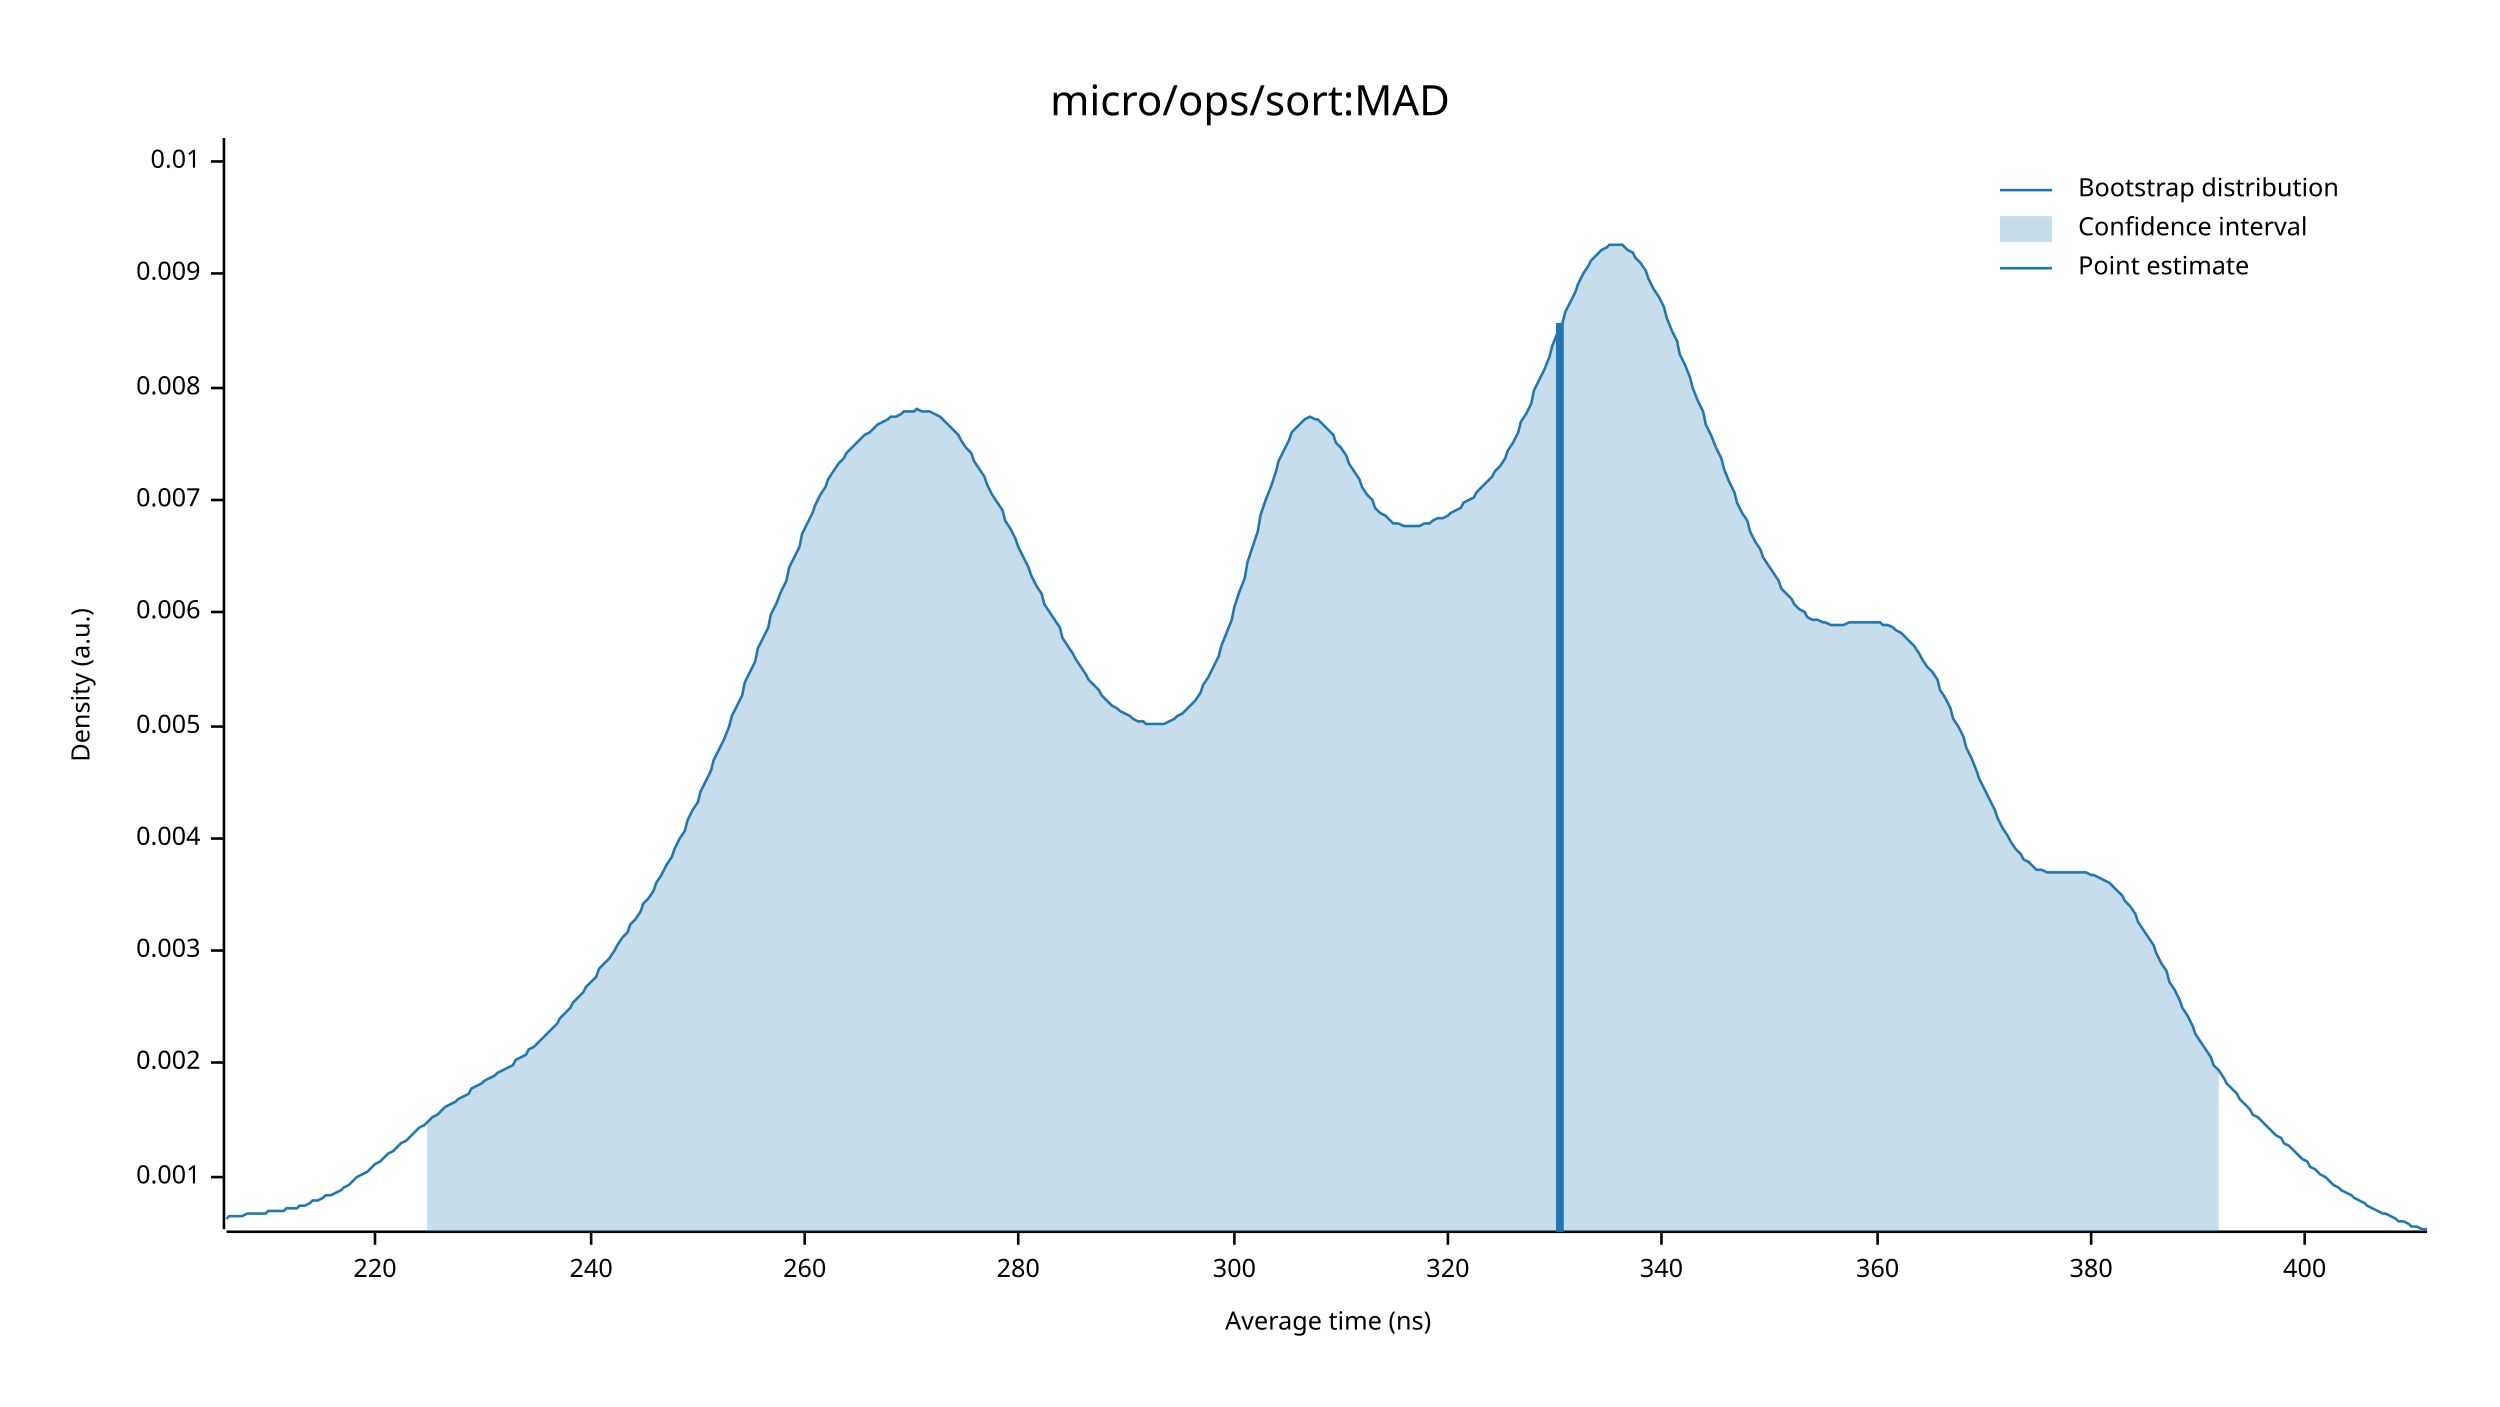
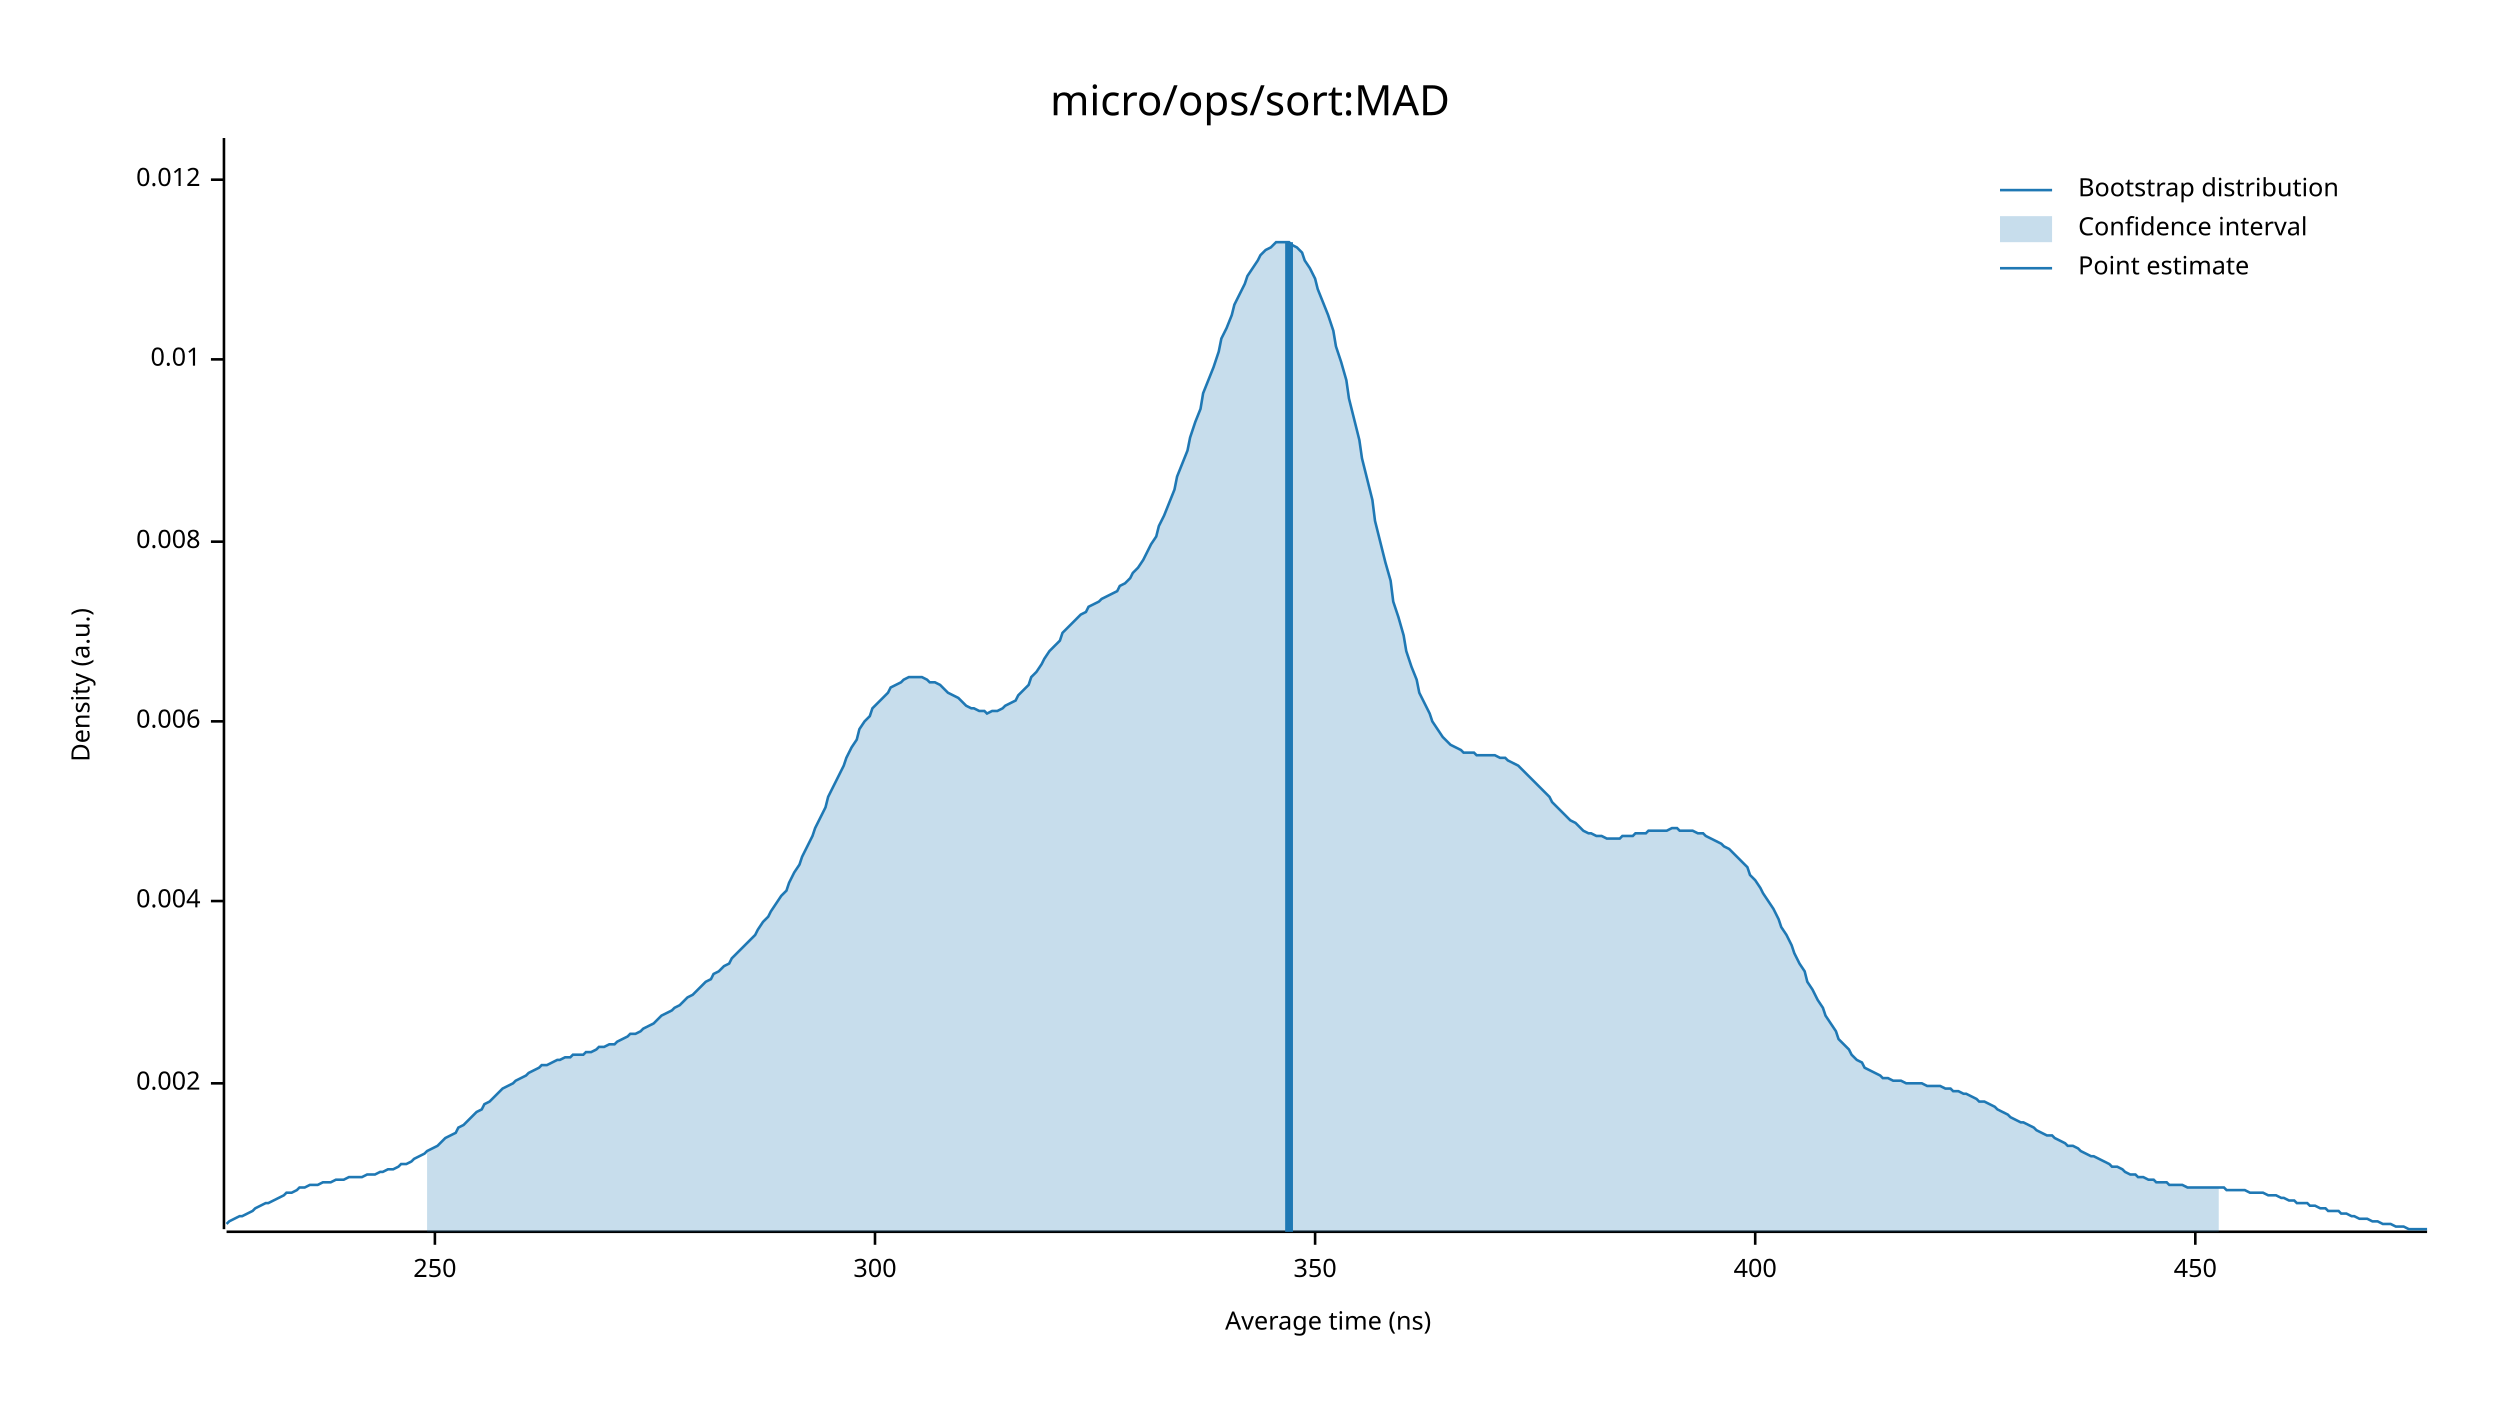
<svg xmlns="http://www.w3.org/2000/svg" width="960" height="540" viewBox="0 0 960 540">
  <text x="480" y="32" dy="0.76em" text-anchor="middle" font-family="sans-serif" font-size="16.129" opacity="1" fill="#000000">
micro/ops/sort:MAD
</text>
  <text x="27" y="263" dy="0.76em" text-anchor="middle" font-family="sans-serif" font-size="9.677" opacity="1" fill="#000000" transform="rotate(270, 27, 263)">
Density (a.u.)
</text>
  <text x="510" y="513" dy="-0.5ex" text-anchor="middle" font-family="sans-serif" font-size="9.677" opacity="1" fill="#000000">
Average time (ns)
</text>
  <polyline fill="none" opacity="1" stroke="#000000" stroke-width="1" points="86,53 86,472 " />
-   <text x="77" y="452" dy="0.5ex" text-anchor="end" font-family="sans-serif" font-size="9.677" opacity="1" fill="#000000">
- 0.001
- </text>
-   <polyline fill="none" opacity="1" stroke="#000000" stroke-width="1" points="81,452 86,452 " />
-   <text x="77" y="408" dy="0.5ex" text-anchor="end" font-family="sans-serif" font-size="9.677" opacity="1" fill="#000000">
+   <text x="77" y="416" dy="0.5ex" text-anchor="end" font-family="sans-serif" font-size="9.677" opacity="1" fill="#000000">
0.002
</text>
-   <polyline fill="none" opacity="1" stroke="#000000" stroke-width="1" points="81,408 86,408 " />
-   <text x="77" y="365" dy="0.5ex" text-anchor="end" font-family="sans-serif" font-size="9.677" opacity="1" fill="#000000">
- 0.003
- </text>
-   <polyline fill="none" opacity="1" stroke="#000000" stroke-width="1" points="81,365 86,365 " />
-   <text x="77" y="322" dy="0.5ex" text-anchor="end" font-family="sans-serif" font-size="9.677" opacity="1" fill="#000000">
+   <polyline fill="none" opacity="1" stroke="#000000" stroke-width="1" points="81,416 86,416 " />
+   <text x="77" y="346" dy="0.5ex" text-anchor="end" font-family="sans-serif" font-size="9.677" opacity="1" fill="#000000">
0.004
</text>
-   <polyline fill="none" opacity="1" stroke="#000000" stroke-width="1" points="81,322 86,322 " />
-   <text x="77" y="279" dy="0.5ex" text-anchor="end" font-family="sans-serif" font-size="9.677" opacity="1" fill="#000000">
- 0.005
- </text>
-   <polyline fill="none" opacity="1" stroke="#000000" stroke-width="1" points="81,279 86,279 " />
-   <text x="77" y="235" dy="0.5ex" text-anchor="end" font-family="sans-serif" font-size="9.677" opacity="1" fill="#000000">
+   <polyline fill="none" opacity="1" stroke="#000000" stroke-width="1" points="81,346 86,346 " />
+   <text x="77" y="277" dy="0.5ex" text-anchor="end" font-family="sans-serif" font-size="9.677" opacity="1" fill="#000000">
0.006
</text>
-   <polyline fill="none" opacity="1" stroke="#000000" stroke-width="1" points="81,235 86,235 " />
-   <text x="77" y="192" dy="0.5ex" text-anchor="end" font-family="sans-serif" font-size="9.677" opacity="1" fill="#000000">
- 0.007
- </text>
-   <polyline fill="none" opacity="1" stroke="#000000" stroke-width="1" points="81,192 86,192 " />
-   <text x="77" y="149" dy="0.5ex" text-anchor="end" font-family="sans-serif" font-size="9.677" opacity="1" fill="#000000">
+   <polyline fill="none" opacity="1" stroke="#000000" stroke-width="1" points="81,277 86,277 " />
+   <text x="77" y="208" dy="0.5ex" text-anchor="end" font-family="sans-serif" font-size="9.677" opacity="1" fill="#000000">
0.008
</text>
-   <polyline fill="none" opacity="1" stroke="#000000" stroke-width="1" points="81,149 86,149 " />
-   <text x="77" y="105" dy="0.5ex" text-anchor="end" font-family="sans-serif" font-size="9.677" opacity="1" fill="#000000">
- 0.009
- </text>
-   <polyline fill="none" opacity="1" stroke="#000000" stroke-width="1" points="81,105 86,105 " />
-   <text x="77" y="62" dy="0.5ex" text-anchor="end" font-family="sans-serif" font-size="9.677" opacity="1" fill="#000000">
+   <polyline fill="none" opacity="1" stroke="#000000" stroke-width="1" points="81,208 86,208 " />
+   <text x="77" y="138" dy="0.5ex" text-anchor="end" font-family="sans-serif" font-size="9.677" opacity="1" fill="#000000">
0.01
</text>
-   <polyline fill="none" opacity="1" stroke="#000000" stroke-width="1" points="81,62 86,62 " />
+   <polyline fill="none" opacity="1" stroke="#000000" stroke-width="1" points="81,138 86,138 " />
+   <text x="77" y="69" dy="0.5ex" text-anchor="end" font-family="sans-serif" font-size="9.677" opacity="1" fill="#000000">
+ 0.012
+ </text>
+   <polyline fill="none" opacity="1" stroke="#000000" stroke-width="1" points="81,69 86,69 " />
  <polyline fill="none" opacity="1" stroke="#000000" stroke-width="1" points="87,473 932,473 " />
-   <text x="144" y="483" dy="0.76em" text-anchor="middle" font-family="sans-serif" font-size="9.677" opacity="1" fill="#000000">
- 220
+   <text x="167" y="483" dy="0.76em" text-anchor="middle" font-family="sans-serif" font-size="9.677" opacity="1" fill="#000000">
+ 250
</text>
-   <polyline fill="none" opacity="1" stroke="#000000" stroke-width="1" points="144,473 144,478 " />
-   <text x="227" y="483" dy="0.76em" text-anchor="middle" font-family="sans-serif" font-size="9.677" opacity="1" fill="#000000">
- 240
- </text>
-   <polyline fill="none" opacity="1" stroke="#000000" stroke-width="1" points="227,473 227,478 " />
-   <text x="309" y="483" dy="0.76em" text-anchor="middle" font-family="sans-serif" font-size="9.677" opacity="1" fill="#000000">
- 260
- </text>
-   <polyline fill="none" opacity="1" stroke="#000000" stroke-width="1" points="309,473 309,478 " />
-   <text x="391" y="483" dy="0.76em" text-anchor="middle" font-family="sans-serif" font-size="9.677" opacity="1" fill="#000000">
- 280
- </text>
-   <polyline fill="none" opacity="1" stroke="#000000" stroke-width="1" points="391,473 391,478 " />
-   <text x="474" y="483" dy="0.76em" text-anchor="middle" font-family="sans-serif" font-size="9.677" opacity="1" fill="#000000">
+   <polyline fill="none" opacity="1" stroke="#000000" stroke-width="1" points="167,473 167,478 " />
+   <text x="336" y="483" dy="0.76em" text-anchor="middle" font-family="sans-serif" font-size="9.677" opacity="1" fill="#000000">
300
</text>
-   <polyline fill="none" opacity="1" stroke="#000000" stroke-width="1" points="474,473 474,478 " />
-   <text x="556" y="483" dy="0.76em" text-anchor="middle" font-family="sans-serif" font-size="9.677" opacity="1" fill="#000000">
- 320
+   <polyline fill="none" opacity="1" stroke="#000000" stroke-width="1" points="336,473 336,478 " />
+   <text x="505" y="483" dy="0.76em" text-anchor="middle" font-family="sans-serif" font-size="9.677" opacity="1" fill="#000000">
+ 350
</text>
-   <polyline fill="none" opacity="1" stroke="#000000" stroke-width="1" points="556,473 556,478 " />
-   <text x="638" y="483" dy="0.76em" text-anchor="middle" font-family="sans-serif" font-size="9.677" opacity="1" fill="#000000">
- 340
- </text>
-   <polyline fill="none" opacity="1" stroke="#000000" stroke-width="1" points="638,473 638,478 " />
-   <text x="721" y="483" dy="0.76em" text-anchor="middle" font-family="sans-serif" font-size="9.677" opacity="1" fill="#000000">
- 360
- </text>
-   <polyline fill="none" opacity="1" stroke="#000000" stroke-width="1" points="721,473 721,478 " />
-   <text x="803" y="483" dy="0.76em" text-anchor="middle" font-family="sans-serif" font-size="9.677" opacity="1" fill="#000000">
- 380
- </text>
-   <polyline fill="none" opacity="1" stroke="#000000" stroke-width="1" points="803,473 803,478 " />
-   <text x="885" y="483" dy="0.76em" text-anchor="middle" font-family="sans-serif" font-size="9.677" opacity="1" fill="#000000">
+   <polyline fill="none" opacity="1" stroke="#000000" stroke-width="1" points="505,473 505,478 " />
+   <text x="674" y="483" dy="0.76em" text-anchor="middle" font-family="sans-serif" font-size="9.677" opacity="1" fill="#000000">
400
</text>
-   <polyline fill="none" opacity="1" stroke="#000000" stroke-width="1" points="885,473 885,478 " />
-   <polyline fill="none" opacity="1" stroke="#1F78B4" stroke-width="1" points="87,468 88,467 90,467 92,467 93,467 95,466 97,466 98,466 100,466 102,466 103,465 105,465 107,465 109,465 110,464 112,464 114,464 115,463 117,463 119,462 120,461 122,461 124,460 125,459 127,459 129,458 131,457 132,456 134,455 136,453 137,452 139,451 141,450 142,449 144,447 146,446 147,445 149,443 151,442 153,440 154,439 156,438 158,436 159,435 161,433 163,432 164,431 166,429 168,428 169,427 171,425 173,424 175,423 176,422 178,421 180,420 181,418 183,417 185,416 186,415 188,414 190,413 191,412 193,411 195,410 197,409 198,407 200,406 202,405 203,403 205,402 207,400 208,399 210,397 212,395 214,393 215,391 217,389 219,387 220,385 222,383 224,381 225,379 227,377 229,375 230,372 232,370 234,368 236,365 237,363 239,360 241,358 242,355 244,353 246,350 247,347 249,345 251,342 252,339 254,336 256,332 258,329 259,326 261,322 263,319 264,315 266,311 268,308 269,304 271,300 273,296 274,292 276,288 278,284 280,279 281,275 283,271 285,267 286,262 288,258 290,254 291,249 293,245 295,241 296,236 298,232 300,227 302,223 303,218 305,214 307,210 308,205 310,201 312,197 313,194 315,190 317,187 318,184 320,181 322,178 324,176 325,174 327,172 329,170 330,169 332,167 334,166 335,165 337,163 339,162 341,161 342,160 344,160 346,159 347,158 349,158 351,158 352,157 354,158 356,158 357,158 359,159 361,160 363,162 364,163 366,165 368,167 369,169 371,172 373,174 374,177 376,180 378,183 379,186 381,190 383,193 385,196 386,200 388,203 390,207 391,210 393,214 395,218 396,221 398,225 400,228 401,232 403,235 405,238 407,241 408,245 410,248 412,251 413,253 415,256 417,259 418,261 420,263 422,265 423,267 425,269 427,271 429,272 430,273 432,274 434,275 435,276 437,277 439,277 440,278 442,278 444,278 445,278 447,278 449,277 451,276 452,275 454,274 456,272 457,271 459,269 461,266 462,263 464,260 466,256 468,252 469,248 471,243 473,238 474,233 476,227 478,222 479,216 481,210 483,204 484,198 486,192 488,187 490,181 491,177 493,173 495,169 496,166 498,164 500,162 501,161 503,160 505,161 506,161 508,163 510,165 512,167 513,170 515,172 517,175 518,178 520,181 522,184 523,187 525,190 527,192 528,195 530,197 532,198 534,200 535,201 537,201 539,202 540,202 542,202 544,202 545,202 547,201 549,201 550,200 552,199 554,199 556,198 557,197 559,196 561,195 562,193 564,192 566,191 567,189 569,187 571,185 573,183 574,181 576,179 578,176 579,173 581,170 583,166 584,162 586,159 588,155 589,150 591,146 593,142 595,137 596,133 598,128 600,124 601,120 603,116 605,112 606,109 608,105 610,102 611,100 613,98 615,96 617,95 618,94 620,94 622,94 623,94 625,96 627,97 628,99 630,101 632,104 633,107 635,111 637,114 639,118 640,122 642,127 644,131 645,136 647,140 649,145 650,149 652,154 654,158 655,163 657,167 659,172 661,176 662,180 664,185 666,189 667,193 669,197 671,200 672,204 674,208 676,211 677,214 679,217 681,220 683,223 684,226 686,228 688,230 689,232 691,234 693,235 694,237 696,238 698,238 700,239 701,239 703,240 705,240 706,240 708,240 710,239 711,239 713,239 715,239 716,239 718,239 720,239 722,239 723,240 725,240 727,241 728,242 730,243 732,245 733,246 735,248 737,251 738,253 740,256 742,258 744,261 745,265 747,268 749,272 750,276 752,279 754,283 755,287 757,291 759,296 760,299 762,303 764,307 766,311 767,314 769,318 771,321 772,323 774,326 776,328 777,330 779,331 781,333 782,334 784,334 786,335 788,335 789,335 791,335 793,335 794,335 796,335 798,335 799,335 801,335 803,336 804,336 806,337 808,338 810,339 811,340 813,342 815,344 816,346 818,348 820,351 821,354 823,357 825,360 827,363 828,366 830,370 832,373 833,377 835,380 837,384 838,387 840,390 842,394 843,397 845,400 847,403 849,406 850,409 852,411 854,414 855,416 857,418 859,420 860,422 862,424 864,426 865,428 867,429 869,431 871,433 872,434 874,436 876,437 877,439 879,440 881,442 882,443 884,445 886,446 887,448 889,449 891,451 893,452 894,453 896,455 898,456 899,457 901,458 903,459 904,460 906,461 908,462 909,463 911,464 913,465 915,466 916,466 918,467 920,468 921,469 923,469 925,470 926,471 928,471 930,472 932,472 " />
-   <polygon opacity="0.25" fill="#1F78B4" points="164,431 166,429 168,428 169,427 171,425 173,424 175,423 176,422 178,421 180,420 181,418 183,417 185,416 186,415 188,414 190,413 191,412 193,411 195,410 197,409 198,407 200,406 202,405 203,403 205,402 207,400 208,399 210,397 212,395 214,393 215,391 217,389 219,387 220,385 222,383 224,381 225,379 227,377 229,375 230,372 232,370 234,368 236,365 237,363 239,360 241,358 242,355 244,353 246,350 247,347 249,345 251,342 252,339 254,336 256,332 258,329 259,326 261,322 263,319 264,315 266,311 268,308 269,304 271,300 273,296 274,292 276,288 278,284 280,279 281,275 283,271 285,267 286,262 288,258 290,254 291,249 293,245 295,241 296,236 298,232 300,227 302,223 303,218 305,214 307,210 308,205 310,201 312,197 313,194 315,190 317,187 318,184 320,181 322,178 324,176 325,174 327,172 329,170 330,169 332,167 334,166 335,165 337,163 339,162 341,161 342,160 344,160 346,159 347,158 349,158 351,158 352,157 354,158 356,158 357,158 359,159 361,160 363,162 364,163 366,165 368,167 369,169 371,172 373,174 374,177 376,180 378,183 379,186 381,190 383,193 385,196 386,200 388,203 390,207 391,210 393,214 395,218 396,221 398,225 400,228 401,232 403,235 405,238 407,241 408,245 410,248 412,251 413,253 415,256 417,259 418,261 420,263 422,265 423,267 425,269 427,271 429,272 430,273 432,274 434,275 435,276 437,277 439,277 440,278 442,278 444,278 445,278 447,278 449,277 451,276 452,275 454,274 456,272 457,271 459,269 461,266 462,263 464,260 466,256 468,252 469,248 471,243 473,238 474,233 476,227 478,222 479,216 481,210 483,204 484,198 486,192 488,187 490,181 491,177 493,173 495,169 496,166 498,164 500,162 501,161 503,160 505,161 506,161 508,163 510,165 512,167 513,170 515,172 517,175 518,178 520,181 522,184 523,187 525,190 527,192 528,195 530,197 532,198 534,200 535,201 537,201 539,202 540,202 542,202 544,202 545,202 547,201 549,201 550,200 552,199 554,199 556,198 557,197 559,196 561,195 562,193 564,192 566,191 567,189 569,187 571,185 573,183 574,181 576,179 578,176 579,173 581,170 583,166 584,162 586,159 588,155 589,150 591,146 593,142 595,137 596,133 598,128 600,124 601,120 603,116 605,112 606,109 608,105 610,102 611,100 613,98 615,96 617,95 618,94 620,94 622,94 623,94 625,96 627,97 628,99 630,101 632,104 633,107 635,111 637,114 639,118 640,122 642,127 644,131 645,136 647,140 649,145 650,149 652,154 654,158 655,163 657,167 659,172 661,176 662,180 664,185 666,189 667,193 669,197 671,200 672,204 674,208 676,211 677,214 679,217 681,220 683,223 684,226 686,228 688,230 689,232 691,234 693,235 694,237 696,238 698,238 700,239 701,239 703,240 705,240 706,240 708,240 710,239 711,239 713,239 715,239 716,239 718,239 720,239 722,239 723,240 725,240 727,241 728,242 730,243 732,245 733,246 735,248 737,251 738,253 740,256 742,258 744,261 745,265 747,268 749,272 750,276 752,279 754,283 755,287 757,291 759,296 760,299 762,303 764,307 766,311 767,314 769,318 771,321 772,323 774,326 776,328 777,330 779,331 781,333 782,334 784,334 786,335 788,335 789,335 791,335 793,335 794,335 796,335 798,335 799,335 801,335 803,336 804,336 806,337 808,338 810,339 811,340 813,342 815,344 816,346 818,348 820,351 821,354 823,357 825,360 827,363 828,366 830,370 832,373 833,377 835,380 837,384 838,387 840,390 842,394 843,397 845,400 847,403 849,406 850,409 852,411 852,473 164,473 " />
-   <polyline fill="none" opacity="1" stroke="#1F78B4" stroke-width="3" points="599,473 599,124 " />
+   <polyline fill="none" opacity="1" stroke="#000000" stroke-width="1" points="674,473 674,478 " />
+   <text x="843" y="483" dy="0.76em" text-anchor="middle" font-family="sans-serif" font-size="9.677" opacity="1" fill="#000000">
+ 450
+ </text>
+   <polyline fill="none" opacity="1" stroke="#000000" stroke-width="1" points="843,473 843,478 " />
+   <polyline fill="none" opacity="1" stroke="#1F78B4" stroke-width="1" points="87,470 88,469 90,468 92,467 93,467 95,466 97,465 98,464 100,463 102,462 103,462 105,461 107,460 109,459 110,458 112,458 114,457 115,456 117,456 119,455 120,455 122,455 124,454 125,454 127,454 129,453 131,453 132,453 134,452 136,452 137,452 139,452 141,451 142,451 144,451 146,450 147,450 149,449 151,449 153,448 154,447 156,447 158,446 159,445 161,444 163,443 164,442 166,441 168,440 169,439 171,437 173,436 175,435 176,433 178,432 180,430 181,429 183,427 185,426 186,424 188,423 190,421 191,420 193,418 195,417 197,416 198,415 200,414 202,413 203,412 205,411 207,410 208,409 210,409 212,408 214,407 215,407 217,406 219,406 220,405 222,405 224,405 225,404 227,404 229,403 230,402 232,402 234,401 236,401 237,400 239,399 241,398 242,397 244,397 246,396 247,395 249,394 251,393 252,392 254,390 256,389 258,388 259,387 261,386 263,384 264,383 266,382 268,380 269,379 271,377 273,376 274,374 276,373 278,371 280,370 281,368 283,366 285,364 286,363 288,361 290,359 291,357 293,354 295,352 296,350 298,347 300,344 302,342 303,339 305,335 307,332 308,329 310,325 312,321 313,318 315,314 317,310 318,306 320,302 322,298 324,294 325,291 327,287 329,284 330,280 332,277 334,275 335,272 337,270 339,268 341,266 342,264 344,263 346,262 347,261 349,260 351,260 352,260 354,260 356,261 357,262 359,262 361,263 363,265 364,266 366,267 368,268 369,269 371,271 373,272 374,272 376,273 378,273 379,274 381,273 383,273 385,272 386,271 388,270 390,269 391,267 393,265 395,263 396,260 398,258 400,255 401,253 403,250 405,248 407,246 408,243 410,241 412,239 413,238 415,236 417,235 418,233 420,232 422,231 423,230 425,229 427,228 429,227 430,225 432,224 434,222 435,220 437,218 439,215 440,213 442,209 444,206 445,202 447,198 449,193 451,188 452,183 454,178 456,173 457,168 459,162 461,157 462,151 464,146 466,141 468,135 469,130 471,126 473,121 474,117 476,113 478,109 479,106 481,103 483,100 484,98 486,96 488,95 490,93 491,93 493,93 495,93 496,94 498,95 500,97 501,100 503,103 505,107 506,111 508,116 510,121 512,127 513,133 515,139 517,146 518,153 520,161 522,169 523,176 525,184 527,192 528,200 530,208 532,216 534,223 535,231 537,237 539,244 540,250 542,256 544,261 545,266 547,270 549,274 550,277 552,280 554,283 556,285 557,286 559,287 561,288 562,289 564,289 566,289 567,290 569,290 571,290 573,290 574,290 576,291 578,291 579,292 581,293 583,294 584,295 586,297 588,299 589,300 591,302 593,304 595,306 596,308 598,310 600,312 601,313 603,315 605,316 606,317 608,319 610,320 611,320 613,321 615,321 617,322 618,322 620,322 622,322 623,321 625,321 627,321 628,320 630,320 632,320 633,319 635,319 637,319 639,319 640,319 642,318 644,318 645,319 647,319 649,319 650,319 652,320 654,320 655,321 657,322 659,323 661,324 662,325 664,326 666,328 667,329 669,331 671,333 672,336 674,338 676,341 677,343 679,346 681,349 683,353 684,356 686,359 688,363 689,366 691,370 693,373 694,377 696,380 698,384 700,387 701,390 703,393 705,396 706,399 708,401 710,403 711,405 713,407 715,408 716,410 718,411 720,412 722,413 723,414 725,414 727,415 728,415 730,415 732,416 733,416 735,416 737,416 738,416 740,417 742,417 744,417 745,417 747,418 749,418 750,419 752,419 754,420 755,420 757,421 759,422 760,423 762,423 764,424 766,425 767,426 769,427 771,428 772,429 774,430 776,431 777,431 779,432 781,433 782,434 784,435 786,436 788,436 789,437 791,438 793,439 794,440 796,440 798,441 799,442 801,443 803,444 804,444 806,445 808,446 810,447 811,448 813,448 815,449 816,450 818,451 820,451 821,452 823,452 825,453 827,453 828,454 830,454 832,454 833,455 835,455 837,455 838,455 840,456 842,456 843,456 845,456 847,456 849,456 850,456 852,456 854,456 855,457 857,457 859,457 860,457 862,457 864,458 865,458 867,458 869,458 871,459 872,459 874,459 876,460 877,460 879,461 881,461 882,462 884,462 886,462 887,463 889,463 891,464 893,464 894,465 896,465 898,465 899,466 901,466 903,467 904,467 906,468 908,468 909,468 911,469 913,469 915,470 916,470 918,470 920,471 921,471 923,471 925,472 926,472 928,472 930,472 932,472 " />
+   <polygon opacity="0.25" fill="#1F78B4" points="164,442 166,441 168,440 169,439 171,437 173,436 175,435 176,433 178,432 180,430 181,429 183,427 185,426 186,424 188,423 190,421 191,420 193,418 195,417 197,416 198,415 200,414 202,413 203,412 205,411 207,410 208,409 210,409 212,408 214,407 215,407 217,406 219,406 220,405 222,405 224,405 225,404 227,404 229,403 230,402 232,402 234,401 236,401 237,400 239,399 241,398 242,397 244,397 246,396 247,395 249,394 251,393 252,392 254,390 256,389 258,388 259,387 261,386 263,384 264,383 266,382 268,380 269,379 271,377 273,376 274,374 276,373 278,371 280,370 281,368 283,366 285,364 286,363 288,361 290,359 291,357 293,354 295,352 296,350 298,347 300,344 302,342 303,339 305,335 307,332 308,329 310,325 312,321 313,318 315,314 317,310 318,306 320,302 322,298 324,294 325,291 327,287 329,284 330,280 332,277 334,275 335,272 337,270 339,268 341,266 342,264 344,263 346,262 347,261 349,260 351,260 352,260 354,260 356,261 357,262 359,262 361,263 363,265 364,266 366,267 368,268 369,269 371,271 373,272 374,272 376,273 378,273 379,274 381,273 383,273 385,272 386,271 388,270 390,269 391,267 393,265 395,263 396,260 398,258 400,255 401,253 403,250 405,248 407,246 408,243 410,241 412,239 413,238 415,236 417,235 418,233 420,232 422,231 423,230 425,229 427,228 429,227 430,225 432,224 434,222 435,220 437,218 439,215 440,213 442,209 444,206 445,202 447,198 449,193 451,188 452,183 454,178 456,173 457,168 459,162 461,157 462,151 464,146 466,141 468,135 469,130 471,126 473,121 474,117 476,113 478,109 479,106 481,103 483,100 484,98 486,96 488,95 490,93 491,93 493,93 495,93 496,94 498,95 500,97 501,100 503,103 505,107 506,111 508,116 510,121 512,127 513,133 515,139 517,146 518,153 520,161 522,169 523,176 525,184 527,192 528,200 530,208 532,216 534,223 535,231 537,237 539,244 540,250 542,256 544,261 545,266 547,270 549,274 550,277 552,280 554,283 556,285 557,286 559,287 561,288 562,289 564,289 566,289 567,290 569,290 571,290 573,290 574,290 576,291 578,291 579,292 581,293 583,294 584,295 586,297 588,299 589,300 591,302 593,304 595,306 596,308 598,310 600,312 601,313 603,315 605,316 606,317 608,319 610,320 611,320 613,321 615,321 617,322 618,322 620,322 622,322 623,321 625,321 627,321 628,320 630,320 632,320 633,319 635,319 637,319 639,319 640,319 642,318 644,318 645,319 647,319 649,319 650,319 652,320 654,320 655,321 657,322 659,323 661,324 662,325 664,326 666,328 667,329 669,331 671,333 672,336 674,338 676,341 677,343 679,346 681,349 683,353 684,356 686,359 688,363 689,366 691,370 693,373 694,377 696,380 698,384 700,387 701,390 703,393 705,396 706,399 708,401 710,403 711,405 713,407 715,408 716,410 718,411 720,412 722,413 723,414 725,414 727,415 728,415 730,415 732,416 733,416 735,416 737,416 738,416 740,417 742,417 744,417 745,417 747,418 749,418 750,419 752,419 754,420 755,420 757,421 759,422 760,423 762,423 764,424 766,425 767,426 769,427 771,428 772,429 774,430 776,431 777,431 779,432 781,433 782,434 784,435 786,436 788,436 789,437 791,438 793,439 794,440 796,440 798,441 799,442 801,443 803,444 804,444 806,445 808,446 810,447 811,448 813,448 815,449 816,450 818,451 820,451 821,452 823,452 825,453 827,453 828,454 830,454 832,454 833,455 835,455 837,455 838,455 840,456 842,456 843,456 845,456 847,456 849,456 850,456 852,456 852,473 164,473 " />
+   <polyline fill="none" opacity="1" stroke="#1F78B4" stroke-width="3" points="495,473 495,93 " />
  <text x="798" y="68" dy="0.76em" text-anchor="start" font-family="sans-serif" font-size="9.677" opacity="1" fill="#000000">
Bootstrap distribution
</text>
  <text x="798" y="83" dy="0.76em" text-anchor="start" font-family="sans-serif" font-size="9.677" opacity="1" fill="#000000">
Confidence interval
</text>
  <text x="798" y="98" dy="0.76em" text-anchor="start" font-family="sans-serif" font-size="9.677" opacity="1" fill="#000000">
Point estimate
</text>
  <polyline fill="none" opacity="1" stroke="#1F78B4" stroke-width="1" points="768,73 788,73 " />
  <rect x="768" y="83" width="20" height="10" opacity="0.25" fill="#1F78B4" stroke="none" />
  <polyline fill="none" opacity="1" stroke="#1F78B4" stroke-width="1" points="768,103 788,103 " />
</svg>
